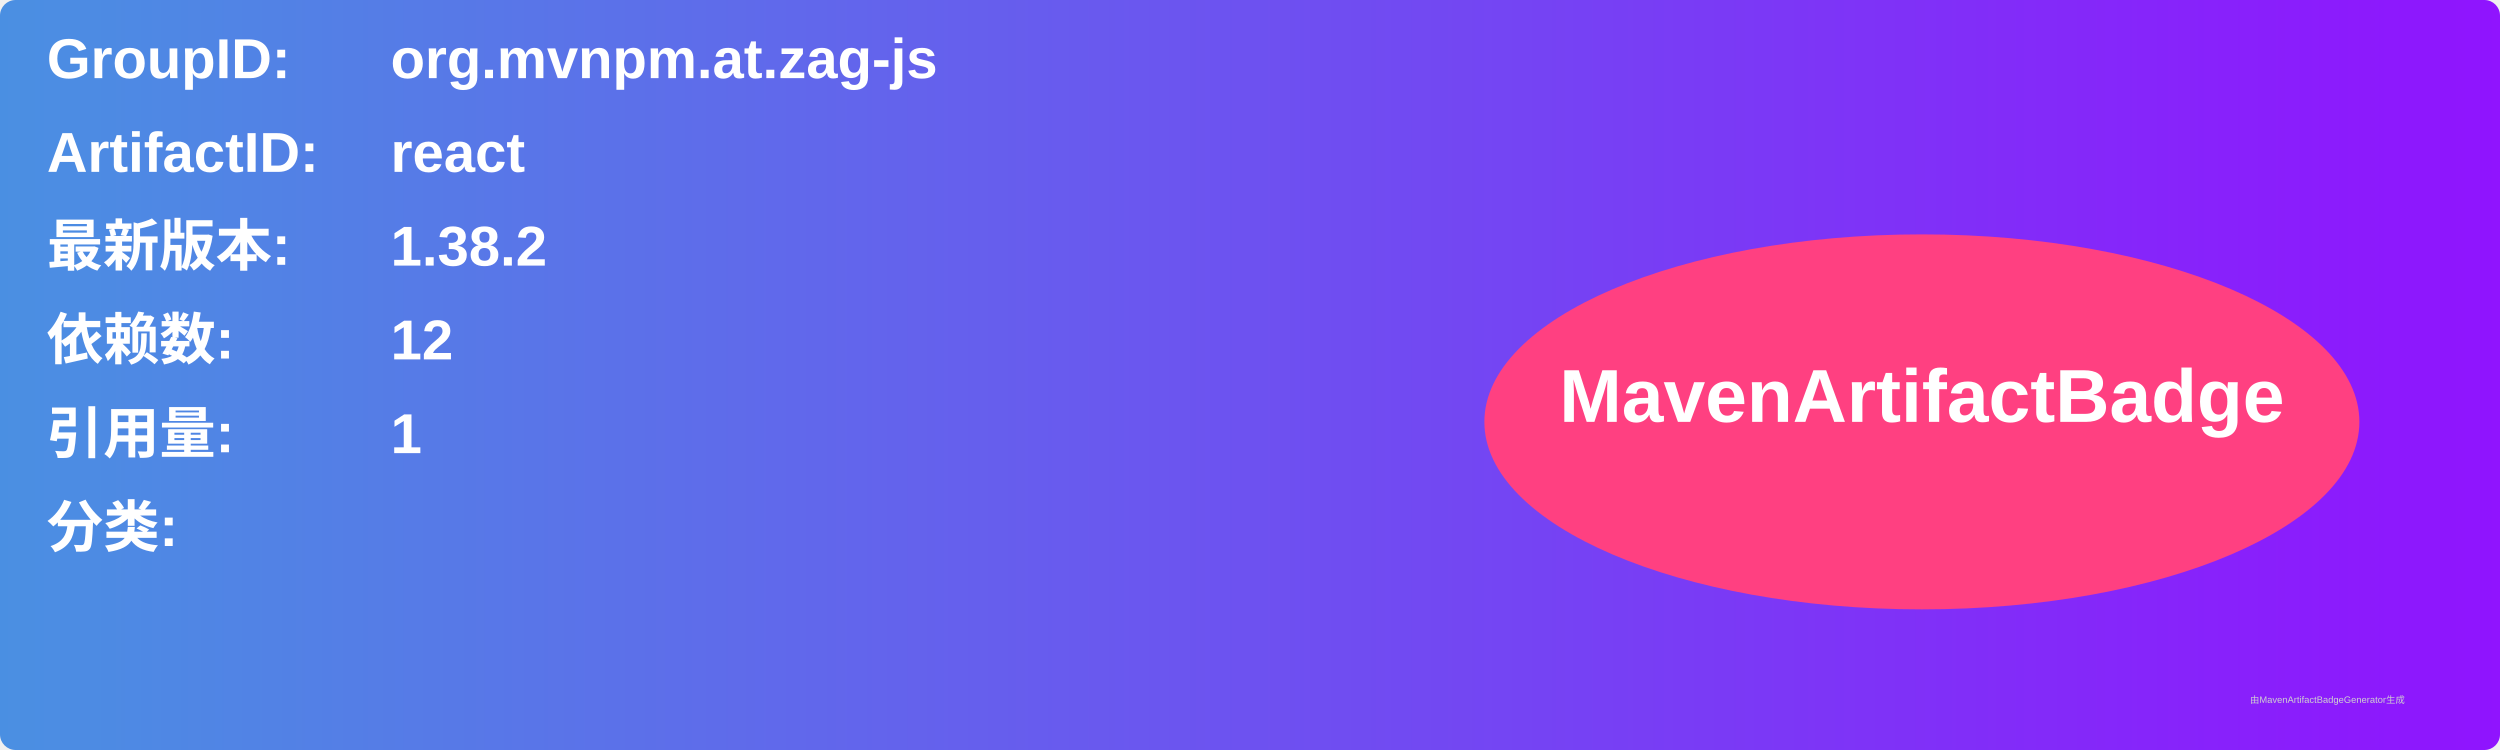
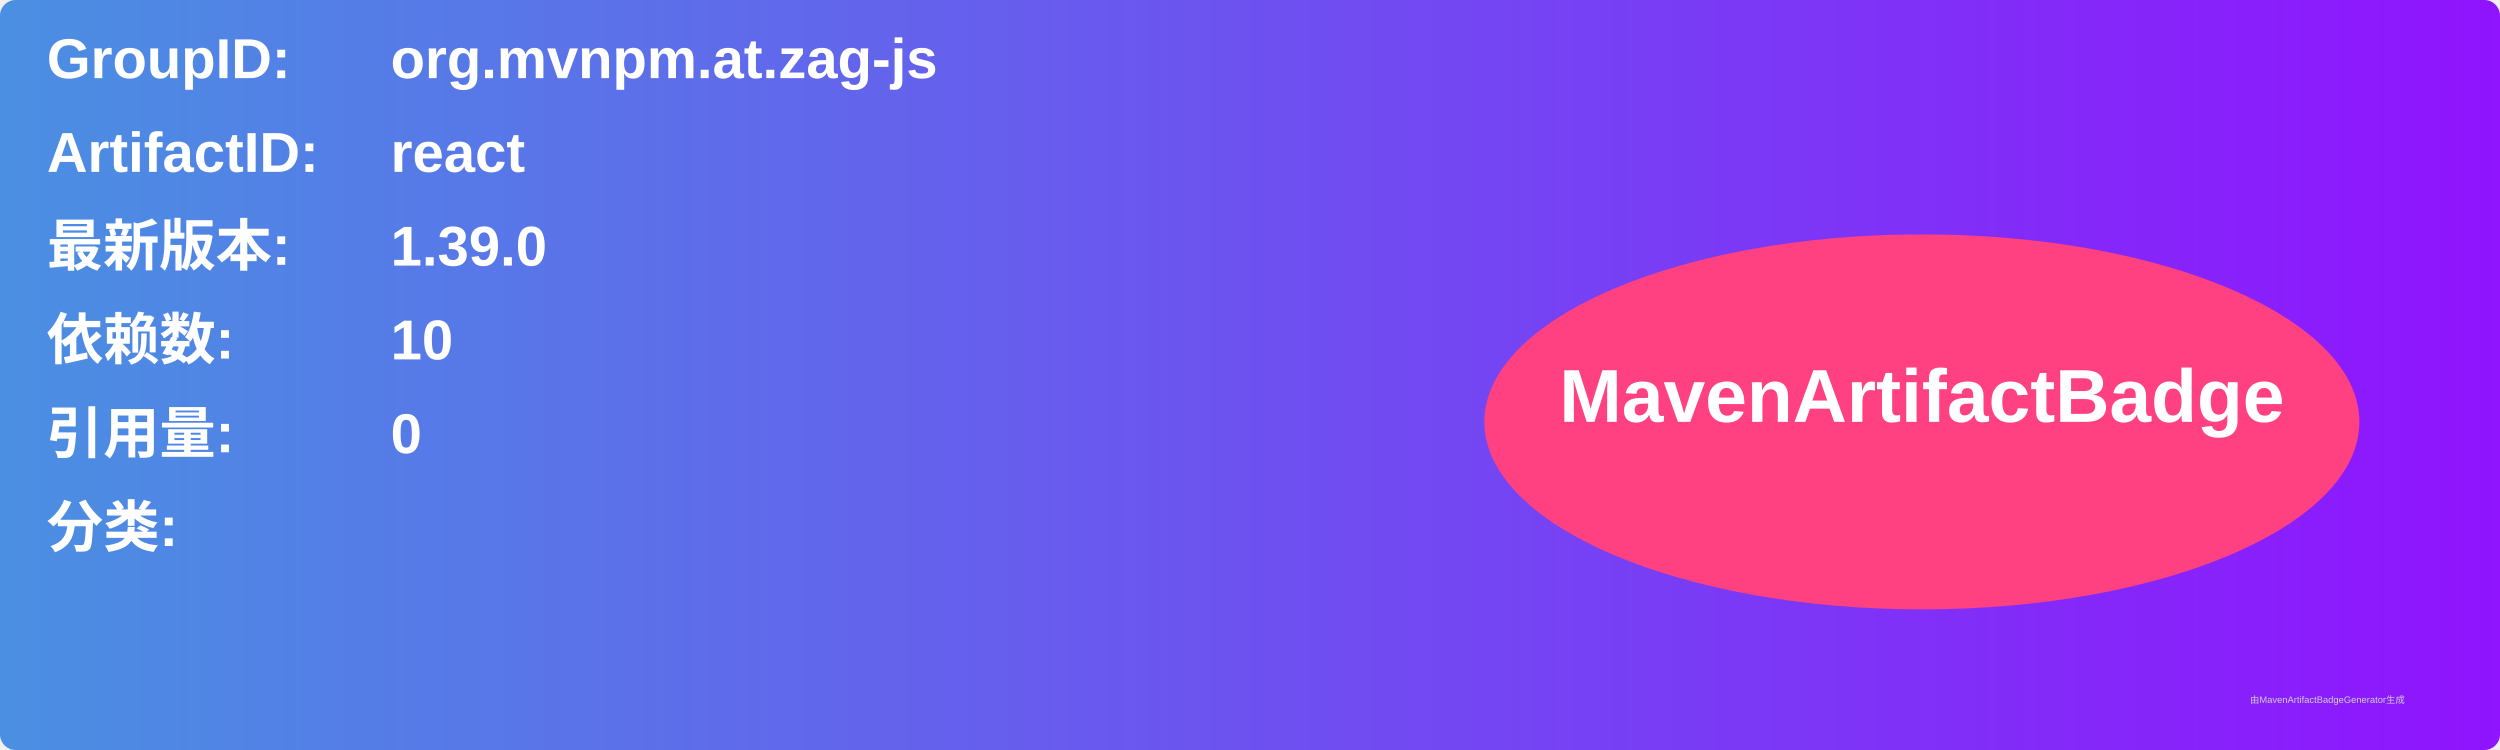
<svg xmlns="http://www.w3.org/2000/svg" width="800" height="240" viewBox="0 0 800 240">
  <linearGradient id="grad" x1="0%" y1="0%" x2="100%" y2="0%">
    <stop offset="0%" stop-color="#4a90e2" />
    <stop offset="100%" stop-color="#9013fe" />
  </linearGradient>
  <rect width="100%" height="100%" rx="5" ry="5" fill="url(#grad)" />
  <g transform="translate(15, 15)">
    <text x="0" y="10" font-family="Arial" font-size="18" fill="white" font-weight="bold" width="260">GroupID:</text>
    <text x="110" y="10" font-family="Arial" font-size="18" fill="white" font-weight="bold" width="460">org.mvnpm.at.zag-js</text>
    <text x="0" y="40" font-family="Arial" font-size="18" fill="white" font-weight="bold" width="260">ArtifactID:</text>
    <text x="110" y="40" font-family="Arial" font-size="18" fill="white" font-weight="bold" width="460">react</text>
    <text x="0" y="70" font-family="Arial" font-size="18" fill="white" font-weight="bold">最新版本:</text>
    <text x="110" y="70" font-family="Arial" font-size="18" fill="white" font-weight="bold">
-       <tspan font-weight="bold">1.38.2</tspan>
+       <tspan font-weight="bold">1.39.0</tspan>
    </text>
    <text x="0" y="100" font-family="Arial" font-size="18" fill="white" font-weight="bold">依赖数: </text>
    <text x="110" y="100" font-family="Arial" font-size="18" fill="white">
-       <tspan font-weight="bold">12</tspan>
+       <tspan font-weight="bold">10</tspan>
    </text>
    <text x="0" y="130" font-family="Arial" font-size="18" fill="white" font-weight="bold">引用量: </text>
    <text x="110" y="130" font-family="Arial" font-size="18" fill="white">
-       <tspan font-weight="bold">1</tspan>
+       <tspan font-weight="bold">0</tspan>
    </text>
    <text x="0" y="160" font-family="Arial" font-size="18" fill="white" font-weight="bold">分类:</text>
    <text x="10" y="190" font-family="Arial" font-size="10" fill="white">
      <tspan font-weight="bold" />
    </text>
    <ellipse cx="600" cy="120" rx="140" ry="60" fill="#ff4081" />
    <text x="600" y="120" text-anchor="middle" font-family="Arial" font-size="24" fill="white" font-weight="bold">MavenArtifactBadge</text>
  </g>
  <text x="720" y="225" font-family="Arial" font-size="3" fill="#d0d0d0">由MavenArtifactBadgeGenerator生成</text>
</svg>
